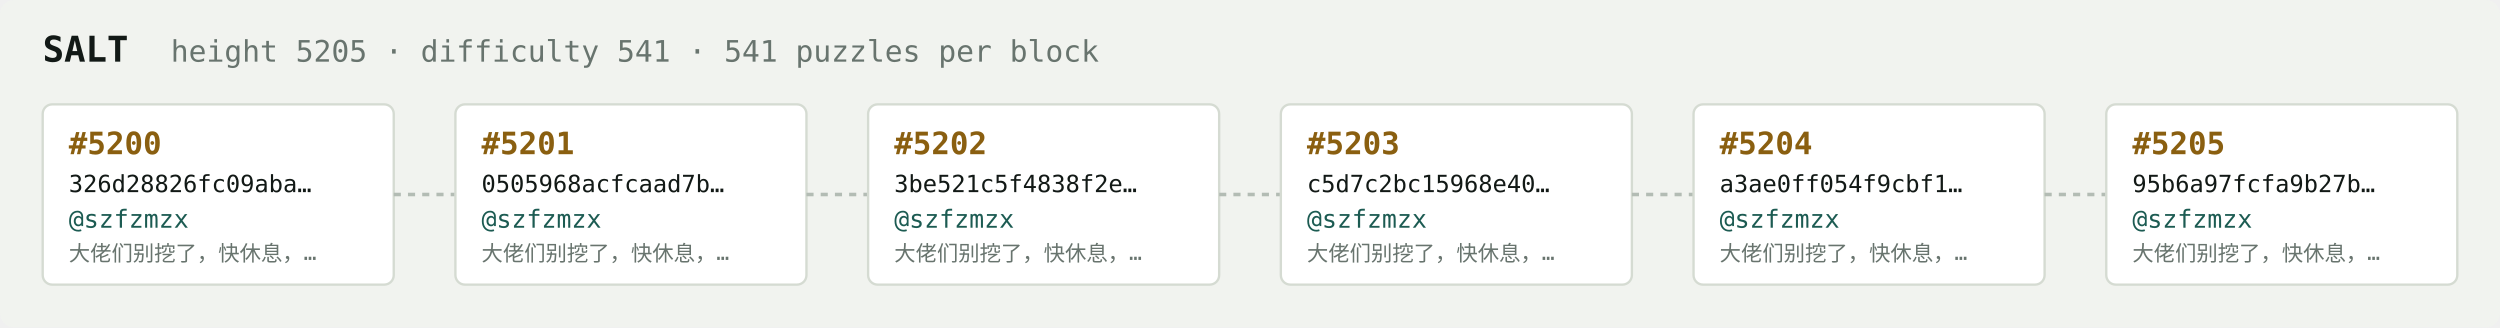
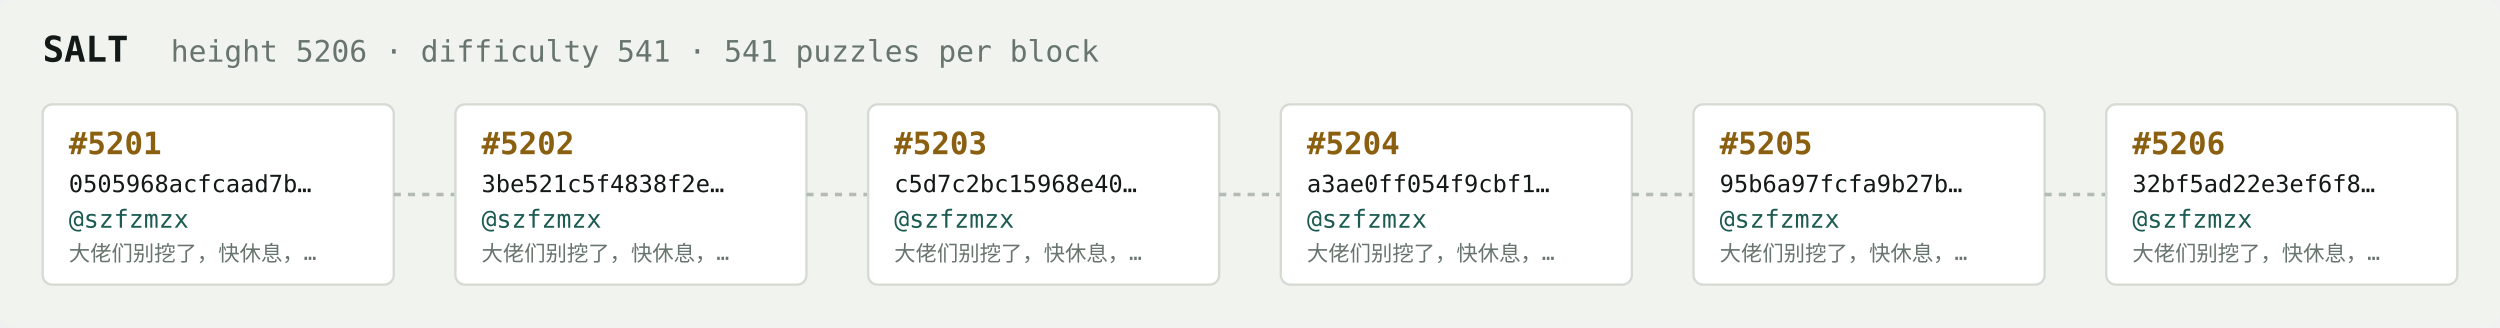
<svg xmlns="http://www.w3.org/2000/svg" width="1054" height="138" viewBox="0 0 1054 138" font-family="ui-monospace,SFMono-Regular,Menlo,monospace">
  <rect fill="#f1f3ef" width="1054" height="138" rx="6" />
  <text x="18" y="26" fill="#121916" font-size="15" font-weight="700">SALT</text>
-   <text x="72" y="26" fill="#68746e" font-size="12.5">height 5205 · difficulty 541 · 541 puzzles per block</text>
+   <text x="72" y="26" fill="#68746e" font-size="12.5">height 5206 · difficulty 541 · 541 puzzles per block</text>
  <rect x="18" y="44" width="148" height="76" rx="4" fill="#ffffff" stroke="#d5dbd2" stroke-width="1" />
-   <text x="29" y="65" fill="#8a5f10" font-size="13" font-weight="700">#5200</text>
-   <text x="29" y="81" fill="#121916" font-size="10">326d28826fc09aba…</text>
+   <text x="29" y="65" fill="#8a5f10" font-size="13" font-weight="700">#5201</text>
+   <text x="29" y="81" fill="#121916" font-size="10">0505968acfcaad7b…</text>
  <text x="29" y="96" fill="#1c5b52" font-size="10.5">@szfzmzx</text>
  <text x="29" y="110" fill="#68746e" font-size="9">大佬们别挖了，快休息，…</text>
  <line x1="166" y1="82.0" x2="192" y2="82.0" stroke="#b3bcb4" stroke-width="1.5" stroke-dasharray="3 3" />
  <rect x="192" y="44" width="148" height="76" rx="4" fill="#ffffff" stroke="#d5dbd2" stroke-width="1" />
-   <text x="203" y="65" fill="#8a5f10" font-size="13" font-weight="700">#5201</text>
-   <text x="203" y="81" fill="#121916" font-size="10">0505968acfcaad7b…</text>
+   <text x="203" y="65" fill="#8a5f10" font-size="13" font-weight="700">#5202</text>
+   <text x="203" y="81" fill="#121916" font-size="10">3be521c5f4838f2e…</text>
  <text x="203" y="96" fill="#1c5b52" font-size="10.5">@szfzmzx</text>
  <text x="203" y="110" fill="#68746e" font-size="9">大佬们别挖了，快休息，…</text>
  <line x1="340" y1="82.0" x2="366" y2="82.0" stroke="#b3bcb4" stroke-width="1.5" stroke-dasharray="3 3" />
  <rect x="366" y="44" width="148" height="76" rx="4" fill="#ffffff" stroke="#d5dbd2" stroke-width="1" />
-   <text x="377" y="65" fill="#8a5f10" font-size="13" font-weight="700">#5202</text>
-   <text x="377" y="81" fill="#121916" font-size="10">3be521c5f4838f2e…</text>
+   <text x="377" y="65" fill="#8a5f10" font-size="13" font-weight="700">#5203</text>
+   <text x="377" y="81" fill="#121916" font-size="10">c5d7c2bc15968e40…</text>
  <text x="377" y="96" fill="#1c5b52" font-size="10.5">@szfzmzx</text>
  <text x="377" y="110" fill="#68746e" font-size="9">大佬们别挖了，快休息，…</text>
  <line x1="514" y1="82.0" x2="540" y2="82.0" stroke="#b3bcb4" stroke-width="1.5" stroke-dasharray="3 3" />
  <rect x="540" y="44" width="148" height="76" rx="4" fill="#ffffff" stroke="#d5dbd2" stroke-width="1" />
-   <text x="551" y="65" fill="#8a5f10" font-size="13" font-weight="700">#5203</text>
-   <text x="551" y="81" fill="#121916" font-size="10">c5d7c2bc15968e40…</text>
+   <text x="551" y="65" fill="#8a5f10" font-size="13" font-weight="700">#5204</text>
+   <text x="551" y="81" fill="#121916" font-size="10">a3ae0ff054f9cbf1…</text>
  <text x="551" y="96" fill="#1c5b52" font-size="10.5">@szfzmzx</text>
  <text x="551" y="110" fill="#68746e" font-size="9">大佬们别挖了，快休息，…</text>
  <line x1="688" y1="82.0" x2="714" y2="82.0" stroke="#b3bcb4" stroke-width="1.5" stroke-dasharray="3 3" />
  <rect x="714" y="44" width="148" height="76" rx="4" fill="#ffffff" stroke="#d5dbd2" stroke-width="1" />
-   <text x="725" y="65" fill="#8a5f10" font-size="13" font-weight="700">#5204</text>
-   <text x="725" y="81" fill="#121916" font-size="10">a3ae0ff054f9cbf1…</text>
+   <text x="725" y="65" fill="#8a5f10" font-size="13" font-weight="700">#5205</text>
+   <text x="725" y="81" fill="#121916" font-size="10">95b6a97fcfa9b27b…</text>
  <text x="725" y="96" fill="#1c5b52" font-size="10.5">@szfzmzx</text>
  <text x="725" y="110" fill="#68746e" font-size="9">大佬们别挖了，快休息，…</text>
  <line x1="862" y1="82.0" x2="888" y2="82.0" stroke="#b3bcb4" stroke-width="1.5" stroke-dasharray="3 3" />
  <rect x="888" y="44" width="148" height="76" rx="4" fill="#ffffff" stroke="#d5dbd2" stroke-width="1" />
-   <text x="899" y="65" fill="#8a5f10" font-size="13" font-weight="700">#5205</text>
-   <text x="899" y="81" fill="#121916" font-size="10">95b6a97fcfa9b27b…</text>
+   <text x="899" y="65" fill="#8a5f10" font-size="13" font-weight="700">#5206</text>
+   <text x="899" y="81" fill="#121916" font-size="10">32bf5ad22e3ef6f8…</text>
  <text x="899" y="96" fill="#1c5b52" font-size="10.5">@szfzmzx</text>
  <text x="899" y="110" fill="#68746e" font-size="9">大佬们别挖了，快休息，…</text>
</svg>
